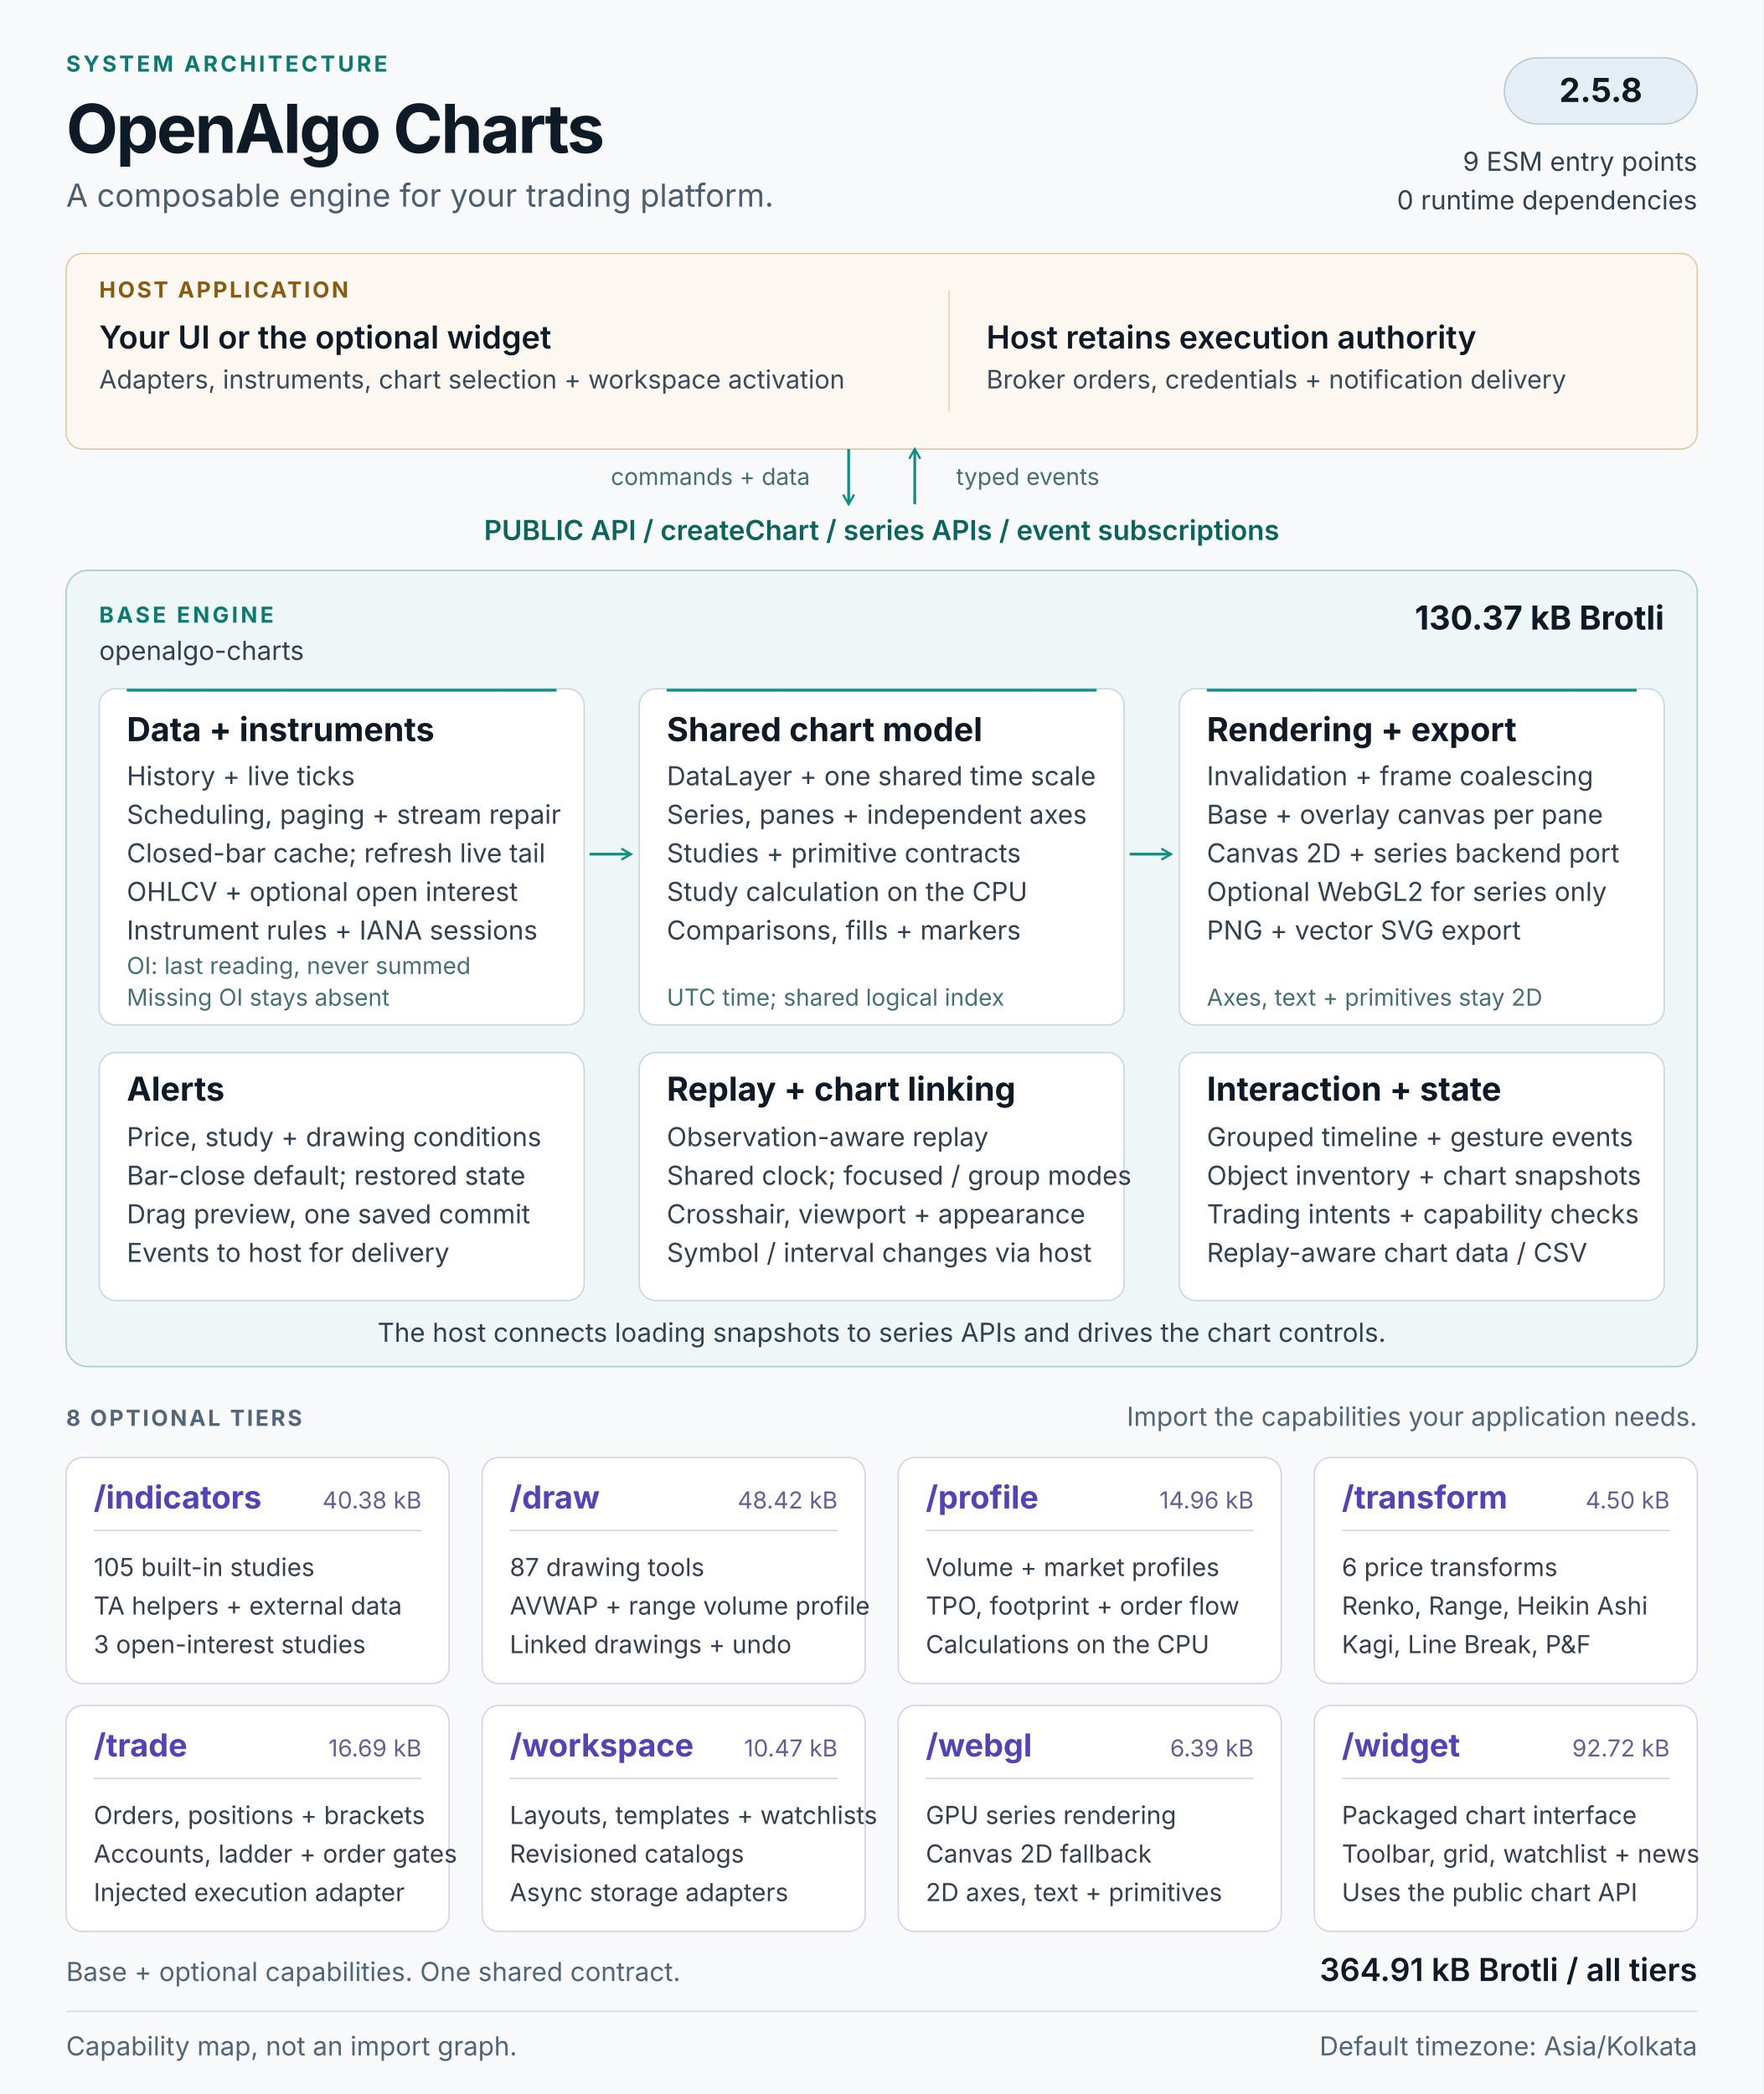
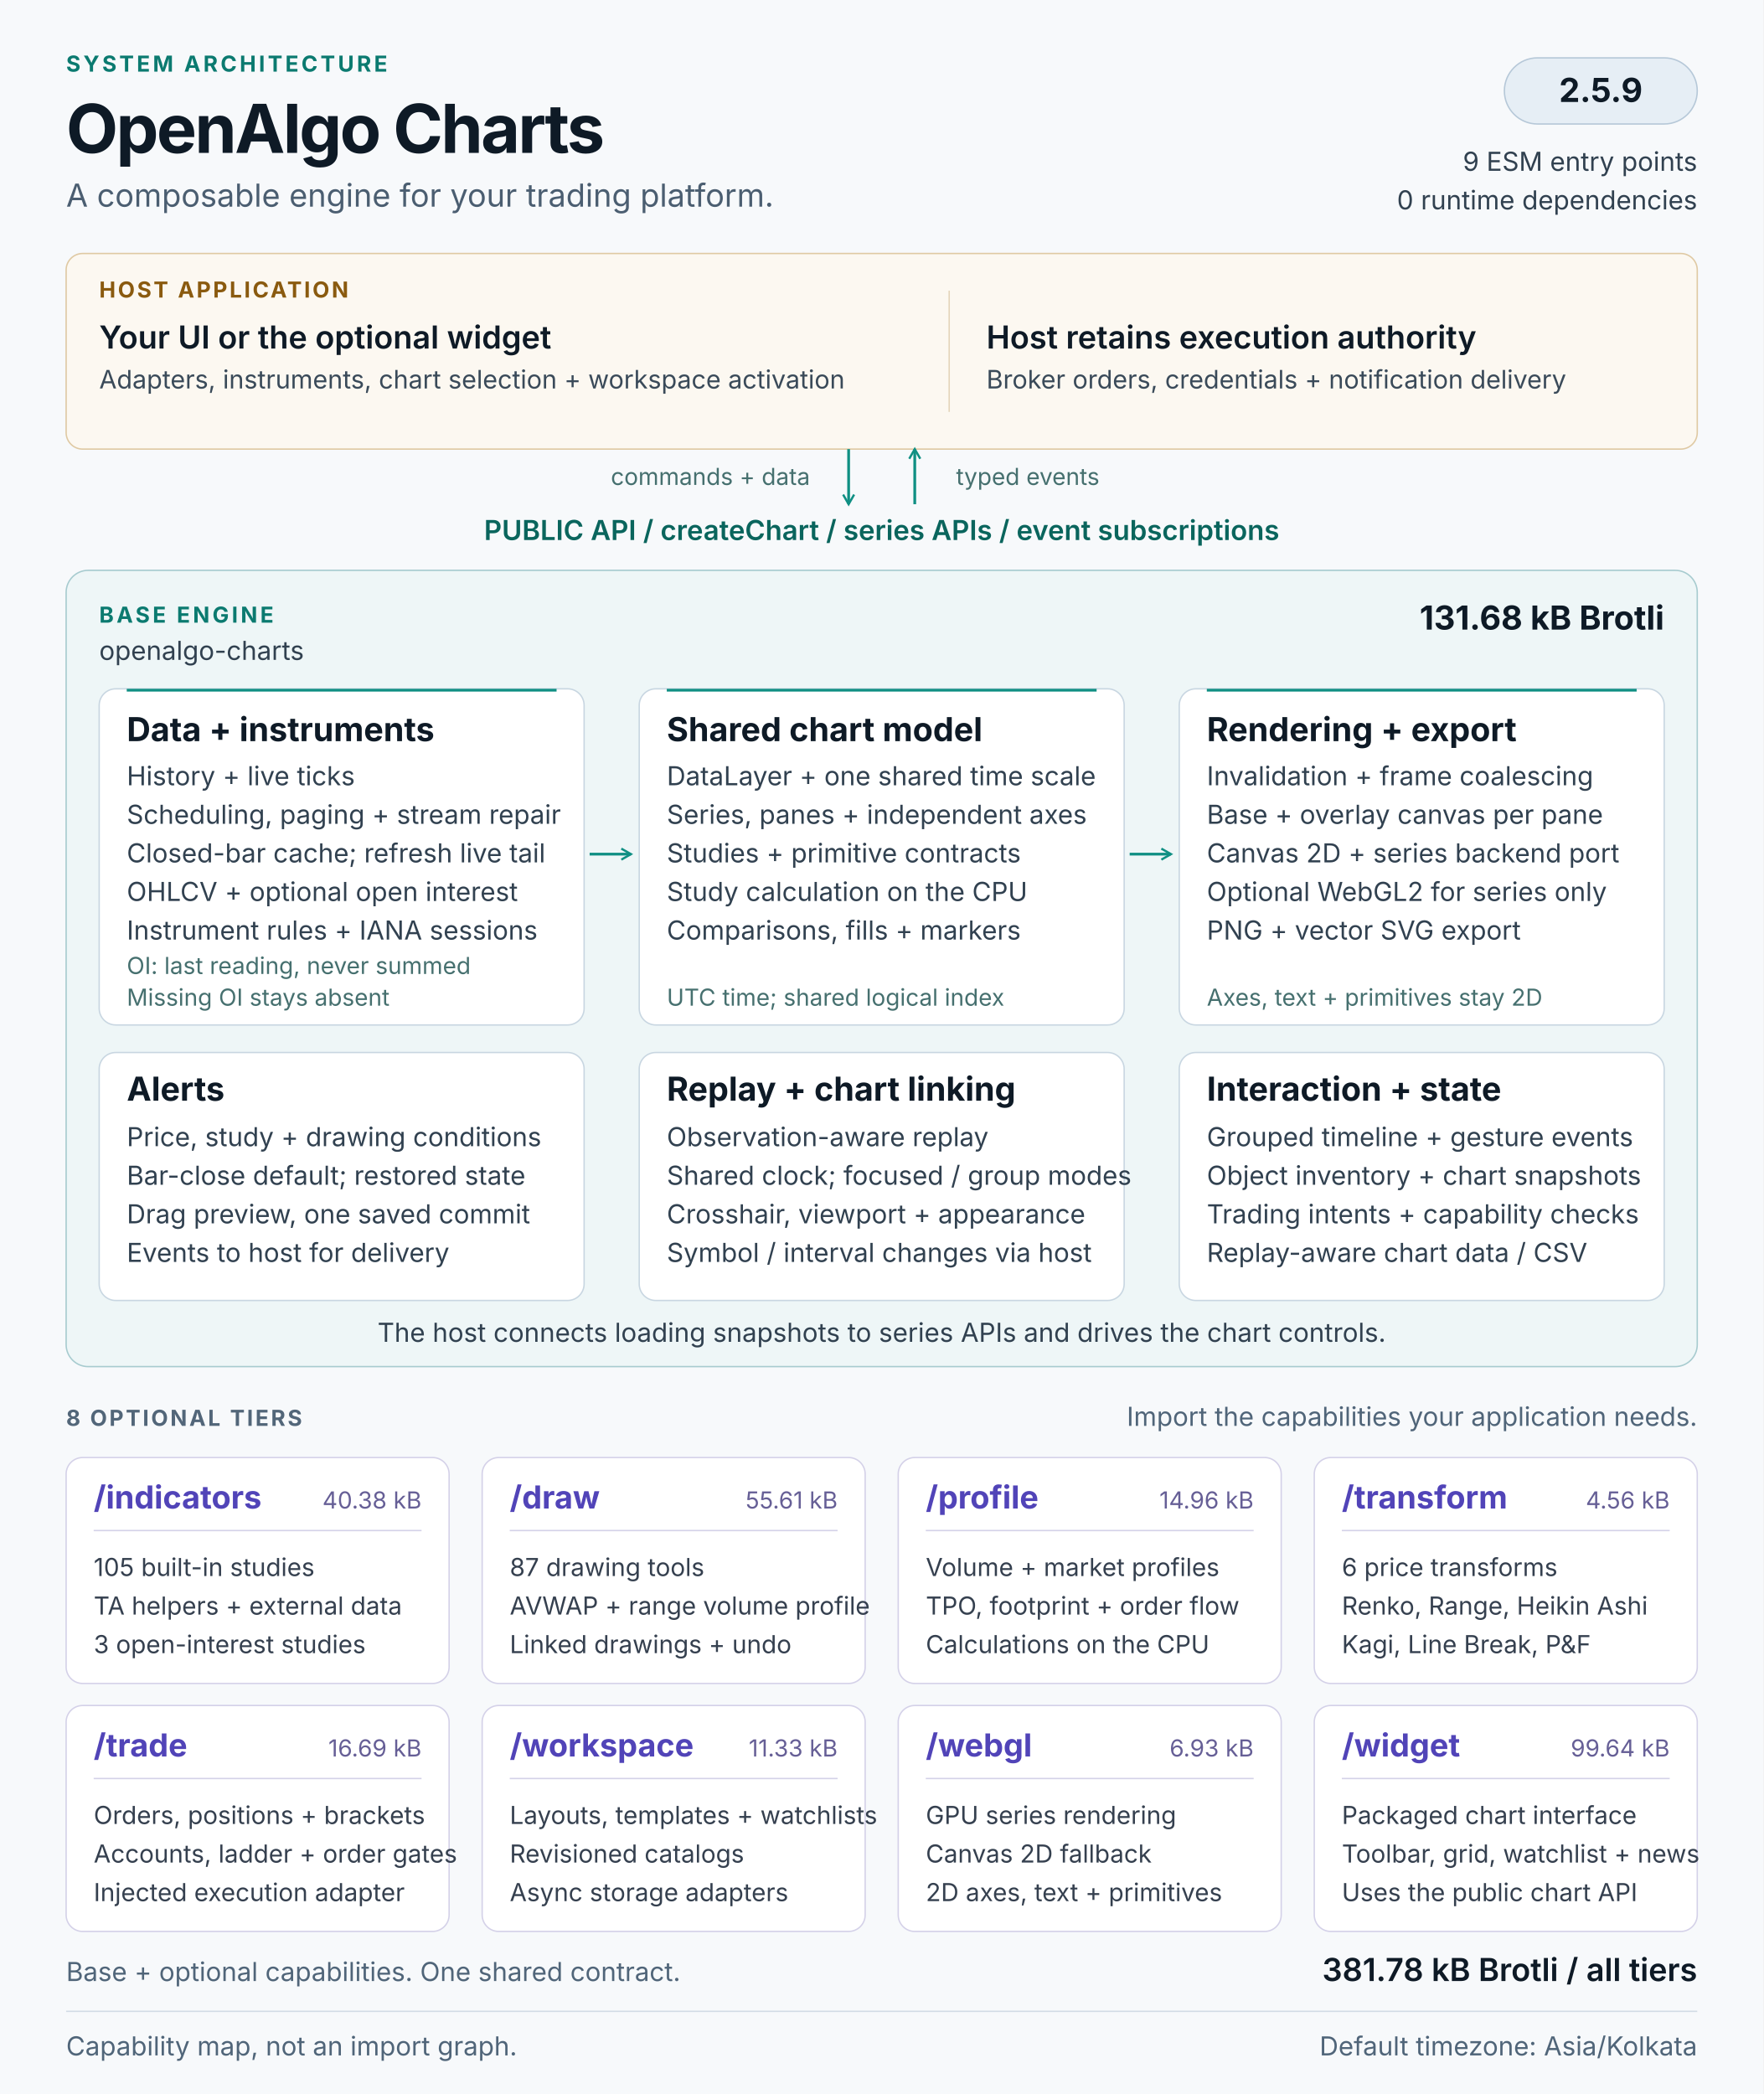
<svg xmlns="http://www.w3.org/2000/svg" width="1280" height="1520" viewBox="0 0 1280 1520" role="img" aria-labelledby="architecture-title architecture-description">
  <defs>
    <marker id="flow-arrow" viewBox="0 0 10 10" refX="8" refY="5" markerWidth="5" markerHeight="5" orient="auto-start-reverse">
      <path d="M1 1L8 5L1 9" fill="none" stroke="#0f8f83" stroke-width="1.6" />
    </marker>
  </defs>
  <style>
  text { font-family: 'Segoe UI', Inter, Arial, sans-serif; fill: #0e1a26; }
  .kicker { font-size: 16px; font-weight: 650; letter-spacing: 2px; fill: #0b7a70; }
  .heading { font-size: 49px; font-weight: 700; letter-spacing: -1.5px; }
  .subtitle { font-size: 23px; fill: #4b5e71; }
  .label { font-size: 16px; font-weight: 650; letter-spacing: 1.6px; fill: #526679; }
  .host-label { font-size: 16px; font-weight: 650; letter-spacing: 1.6px; fill: #8a5a0f; }
  .host-title { font-size: 23px; font-weight: 600; }
  .host-body { font-size: 18.5px; fill: #3a4a59; }
  .api { font-size: 20px; font-weight: 600; fill: #0a655d; }
  .panel-title { font-size: 24px; font-weight: 650; }
  .body { font-size: 19px; fill: #314150; }
  .note { font-size: 17px; fill: #46706f; }
  .tier-title { font-size: 23px; font-weight: 650; fill: #5144b8; }
  .tier-size { font-size: 17px; fill: #665f96; }
  .tier-body { font-size: 18px; fill: #35404f; }
  .footer { font-size: 19px; fill: #506579; }
</style>
  <rect width="1280" height="1520" fill="#f7f9fb" />
  <text x="48" y="52" class="kicker">SYSTEM ARCHITECTURE</text>
  <text x="48" y="111" class="heading">OpenAlgo Charts</text>
  <text x="48" y="150" class="subtitle">A composable engine for your trading platform.</text>
  <rect x="1092" y="42" width="140" height="48" rx="24" fill="#e6eef5" stroke="#b6c8d8" />
-   <text x="1162" y="74" class="panel-title" text-anchor="middle">2.5.8</text>
+   <text x="1162" y="74" class="panel-title" text-anchor="middle">2.5.9</text>
  <text x="1232" y="124" class="body" text-anchor="end">9 ESM entry points</text>
  <text x="1232" y="152" class="body" text-anchor="end">0 runtime dependencies</text>
  <g id="host" data-panel="true">
    <rect x="48" y="184" width="1184" height="142" rx="12" fill="#fcf8f1" stroke="#dfc9a3" />
    <text x="72" y="216" class="host-label">HOST APPLICATION</text>
    <text x="72" y="253" class="host-title">Your UI or the optional widget</text>
    <text x="72" y="282" class="host-body">Adapters, instruments, chart selection + workspace activation</text>
    <path d="M689 211v88" stroke="#e4d5ba" />
    <text x="716" y="253" class="host-title">Host retains execution authority</text>
    <text x="716" y="282" class="host-body">Broker orders, credentials + notification delivery</text>
  </g>
  <path d="M616 326v40" stroke="#0f8f83" stroke-width="2" fill="none" marker-end="url(#flow-arrow)" />
  <path d="M664 366v-40" stroke="#0f8f83" stroke-width="2" fill="none" marker-end="url(#flow-arrow)" />
  <text x="588" y="352" class="note" text-anchor="end">commands + data</text>
  <text x="694" y="352" class="note">typed events</text>
  <text x="640" y="392" class="api" text-anchor="middle">PUBLIC API  /  createChart  /  series APIs  /  event subscriptions</text>
  <g id="base-engine">
    <rect x="48" y="414" width="1184" height="578" rx="16" fill="#eef6f7" stroke="#a7cbcf" />
    <text x="72" y="452" class="kicker">BASE ENGINE</text>
    <text x="72" y="479" class="body">openalgo-charts</text>
-     <text x="1208" y="457" class="panel-title" text-anchor="end">130.37 kB Brotli</text>
+     <text x="1208" y="457" class="panel-title" text-anchor="end">131.68 kB Brotli</text>
    <g id="data-pipeline" data-panel="true">
      <rect x="72" y="500" width="352" height="244" rx="12" fill="#ffffff" stroke="#c8d6e1" />
      <path d="M92 501h312" stroke="#0f8f83" stroke-width="2" />
      <text x="92" y="538" class="panel-title">Data + instruments</text>
      <text x="92" y="570" class="body">History + live ticks</text>
      <text x="92" y="598" class="body">Scheduling, paging + stream repair</text>
      <text x="92" y="626" class="body">Closed-bar cache; refresh live tail</text>
      <text x="92" y="654" class="body">OHLCV + optional open interest</text>
      <text x="92" y="682" class="body">Instrument rules + IANA sessions</text>
      <text x="92" y="707" class="note">OI: last reading, never summed</text>
      <text x="92" y="730" class="note">Missing OI stays absent</text>
    </g>
    <g id="chart-model" data-panel="true">
      <rect x="464" y="500" width="352" height="244" rx="12" fill="#ffffff" stroke="#c8d6e1" />
      <path d="M484 501h312" stroke="#0f8f83" stroke-width="2" />
      <text x="484" y="538" class="panel-title">Shared chart model</text>
      <text x="484" y="570" class="body">DataLayer + one shared time scale</text>
      <text x="484" y="598" class="body">Series, panes + independent axes</text>
      <text x="484" y="626" class="body">Studies + primitive contracts</text>
      <text x="484" y="654" class="body">Study calculation on the CPU</text>
      <text x="484" y="682" class="body">Comparisons, fills + markers</text>
      <text x="484" y="730" class="note">UTC time; shared logical index</text>
    </g>
    <g id="rendering" data-panel="true">
      <rect x="856" y="500" width="352" height="244" rx="12" fill="#ffffff" stroke="#c8d6e1" />
      <path d="M876 501h312" stroke="#0f8f83" stroke-width="2" />
      <text x="876" y="538" class="panel-title">Rendering + export</text>
      <text x="876" y="570" class="body">Invalidation + frame coalescing</text>
      <text x="876" y="598" class="body">Base + overlay canvas per pane</text>
      <text x="876" y="626" class="body">Canvas 2D + series backend port</text>
      <text x="876" y="654" class="body">Optional WebGL2 for series only</text>
      <text x="876" y="682" class="body">PNG + vector SVG export</text>
      <text x="876" y="730" class="note">Axes, text + primitives stay 2D</text>
    </g>
    <path d="M428 620h30" stroke="#0f8f83" stroke-width="2" fill="none" marker-end="url(#flow-arrow)" />
    <path d="M820 620h30" stroke="#0f8f83" stroke-width="2" fill="none" marker-end="url(#flow-arrow)" />
    <g id="alerts" data-panel="true">
      <rect x="72" y="764" width="352" height="180" rx="12" fill="#ffffff" stroke="#c8d6e1" />
      <text x="92" y="799" class="panel-title">Alerts</text>
      <text x="92" y="832" class="body">Price, study + drawing conditions</text>
      <text x="92" y="860" class="body">Bar-close default; restored state</text>
      <text x="92" y="888" class="body">Drag preview, one saved commit</text>
      <text x="92" y="916" class="body">Events to host for delivery</text>
    </g>
    <g id="replay-linking" data-panel="true">
      <rect x="464" y="764" width="352" height="180" rx="12" fill="#ffffff" stroke="#c8d6e1" />
      <text x="484" y="799" class="panel-title">Replay + chart linking</text>
      <text x="484" y="832" class="body">Observation-aware replay</text>
      <text x="484" y="860" class="body">Shared clock; focused / group modes</text>
      <text x="484" y="888" class="body">Crosshair, viewport + appearance</text>
      <text x="484" y="916" class="body">Symbol / interval changes via host</text>
    </g>
    <g id="interaction-state" data-panel="true">
      <rect x="856" y="764" width="352" height="180" rx="12" fill="#ffffff" stroke="#c8d6e1" />
      <text x="876" y="799" class="panel-title">Interaction + state</text>
      <text x="876" y="832" class="body">Grouped timeline + gesture events</text>
      <text x="876" y="860" class="body">Object inventory + chart snapshots</text>
      <text x="876" y="888" class="body">Trading intents + capability checks</text>
      <text x="876" y="916" class="body">Replay-aware chart data / CSV</text>
    </g>
    <text x="640" y="974" class="body" text-anchor="middle">The host connects loading snapshots to series APIs and drives the chart controls.</text>
  </g>
  <text x="48" y="1035" class="label">8 OPTIONAL TIERS</text>
  <text x="1232" y="1035" class="footer" text-anchor="end">Import the capabilities your application needs.</text>
  <g id="tier-indicators" data-panel="true">
    <rect x="48" y="1058" width="278" height="164" rx="12" fill="#ffffff" stroke="#d4d1e8" />
    <text x="68" y="1095" class="tier-title">/indicators</text>
    <text x="306" y="1095" class="tier-size" text-anchor="end">40.38 kB</text>
    <path d="M68 1111h238" stroke="#d4d1e8" />
    <text x="68" y="1144" class="tier-body">105 built-in studies</text>
    <text x="68" y="1172" class="tier-body">TA helpers + external data</text>
    <text x="68" y="1200" class="tier-body">3 open-interest studies</text>
  </g>
  <g id="tier-draw" data-panel="true">
    <rect x="350" y="1058" width="278" height="164" rx="12" fill="#ffffff" stroke="#d4d1e8" />
    <text x="370" y="1095" class="tier-title">/draw</text>
-     <text x="608" y="1095" class="tier-size" text-anchor="end">48.42 kB</text>
+     <text x="608" y="1095" class="tier-size" text-anchor="end">55.61 kB</text>
    <path d="M370 1111h238" stroke="#d4d1e8" />
    <text x="370" y="1144" class="tier-body">87 drawing tools</text>
    <text x="370" y="1172" class="tier-body">AVWAP + range volume profile</text>
    <text x="370" y="1200" class="tier-body">Linked drawings + undo</text>
  </g>
  <g id="tier-profile" data-panel="true">
    <rect x="652" y="1058" width="278" height="164" rx="12" fill="#ffffff" stroke="#d4d1e8" />
    <text x="672" y="1095" class="tier-title">/profile</text>
    <text x="910" y="1095" class="tier-size" text-anchor="end">14.96 kB</text>
    <path d="M672 1111h238" stroke="#d4d1e8" />
    <text x="672" y="1144" class="tier-body">Volume + market profiles</text>
    <text x="672" y="1172" class="tier-body">TPO, footprint + order flow</text>
    <text x="672" y="1200" class="tier-body">Calculations on the CPU</text>
  </g>
  <g id="tier-transform" data-panel="true">
    <rect x="954" y="1058" width="278" height="164" rx="12" fill="#ffffff" stroke="#d4d1e8" />
    <text x="974" y="1095" class="tier-title">/transform</text>
-     <text x="1212" y="1095" class="tier-size" text-anchor="end">4.50 kB</text>
+     <text x="1212" y="1095" class="tier-size" text-anchor="end">4.56 kB</text>
    <path d="M974 1111h238" stroke="#d4d1e8" />
    <text x="974" y="1144" class="tier-body">6 price transforms</text>
    <text x="974" y="1172" class="tier-body">Renko, Range, Heikin Ashi</text>
    <text x="974" y="1200" class="tier-body">Kagi, Line Break, P&amp;F</text>
  </g>
  <g id="tier-trade" data-panel="true">
    <rect x="48" y="1238" width="278" height="164" rx="12" fill="#ffffff" stroke="#d4d1e8" />
    <text x="68" y="1275" class="tier-title">/trade</text>
    <text x="306" y="1275" class="tier-size" text-anchor="end">16.69 kB</text>
    <path d="M68 1291h238" stroke="#d4d1e8" />
    <text x="68" y="1324" class="tier-body">Orders, positions + brackets</text>
    <text x="68" y="1352" class="tier-body">Accounts, ladder + order gates</text>
    <text x="68" y="1380" class="tier-body">Injected execution adapter</text>
  </g>
  <g id="tier-workspace" data-panel="true">
    <rect x="350" y="1238" width="278" height="164" rx="12" fill="#ffffff" stroke="#d4d1e8" />
    <text x="370" y="1275" class="tier-title">/workspace</text>
-     <text x="608" y="1275" class="tier-size" text-anchor="end">10.47 kB</text>
+     <text x="608" y="1275" class="tier-size" text-anchor="end">11.33 kB</text>
    <path d="M370 1291h238" stroke="#d4d1e8" />
    <text x="370" y="1324" class="tier-body">Layouts, templates + watchlists</text>
    <text x="370" y="1352" class="tier-body">Revisioned catalogs</text>
    <text x="370" y="1380" class="tier-body">Async storage adapters</text>
  </g>
  <g id="tier-webgl" data-panel="true">
    <rect x="652" y="1238" width="278" height="164" rx="12" fill="#ffffff" stroke="#d4d1e8" />
    <text x="672" y="1275" class="tier-title">/webgl</text>
-     <text x="910" y="1275" class="tier-size" text-anchor="end">6.39 kB</text>
+     <text x="910" y="1275" class="tier-size" text-anchor="end">6.93 kB</text>
    <path d="M672 1291h238" stroke="#d4d1e8" />
    <text x="672" y="1324" class="tier-body">GPU series rendering</text>
    <text x="672" y="1352" class="tier-body">Canvas 2D fallback</text>
    <text x="672" y="1380" class="tier-body">2D axes, text + primitives</text>
  </g>
  <g id="tier-widget" data-panel="true">
    <rect x="954" y="1238" width="278" height="164" rx="12" fill="#ffffff" stroke="#d4d1e8" />
    <text x="974" y="1275" class="tier-title">/widget</text>
-     <text x="1212" y="1275" class="tier-size" text-anchor="end">92.72 kB</text>
+     <text x="1212" y="1275" class="tier-size" text-anchor="end">99.64 kB</text>
    <path d="M974 1291h238" stroke="#d4d1e8" />
    <text x="974" y="1324" class="tier-body">Packaged chart interface</text>
    <text x="974" y="1352" class="tier-body">Toolbar, grid, watchlist + news</text>
    <text x="974" y="1380" class="tier-body">Uses the public chart API</text>
  </g>
  <text x="48" y="1438" class="footer">Base + optional capabilities. One shared contract.</text>
-   <text x="1232" y="1438" class="host-title" text-anchor="end">364.91 kB Brotli / all tiers</text>
+   <text x="1232" y="1438" class="host-title" text-anchor="end">381.78 kB Brotli / all tiers</text>
  <path d="M48 1460h1184" stroke="#d2dce5" />
  <text x="48" y="1492" class="footer">Capability map, not an import graph.</text>
  <text x="1232" y="1492" class="footer" text-anchor="end">Default timezone: Asia/Kolkata</text>
</svg>
